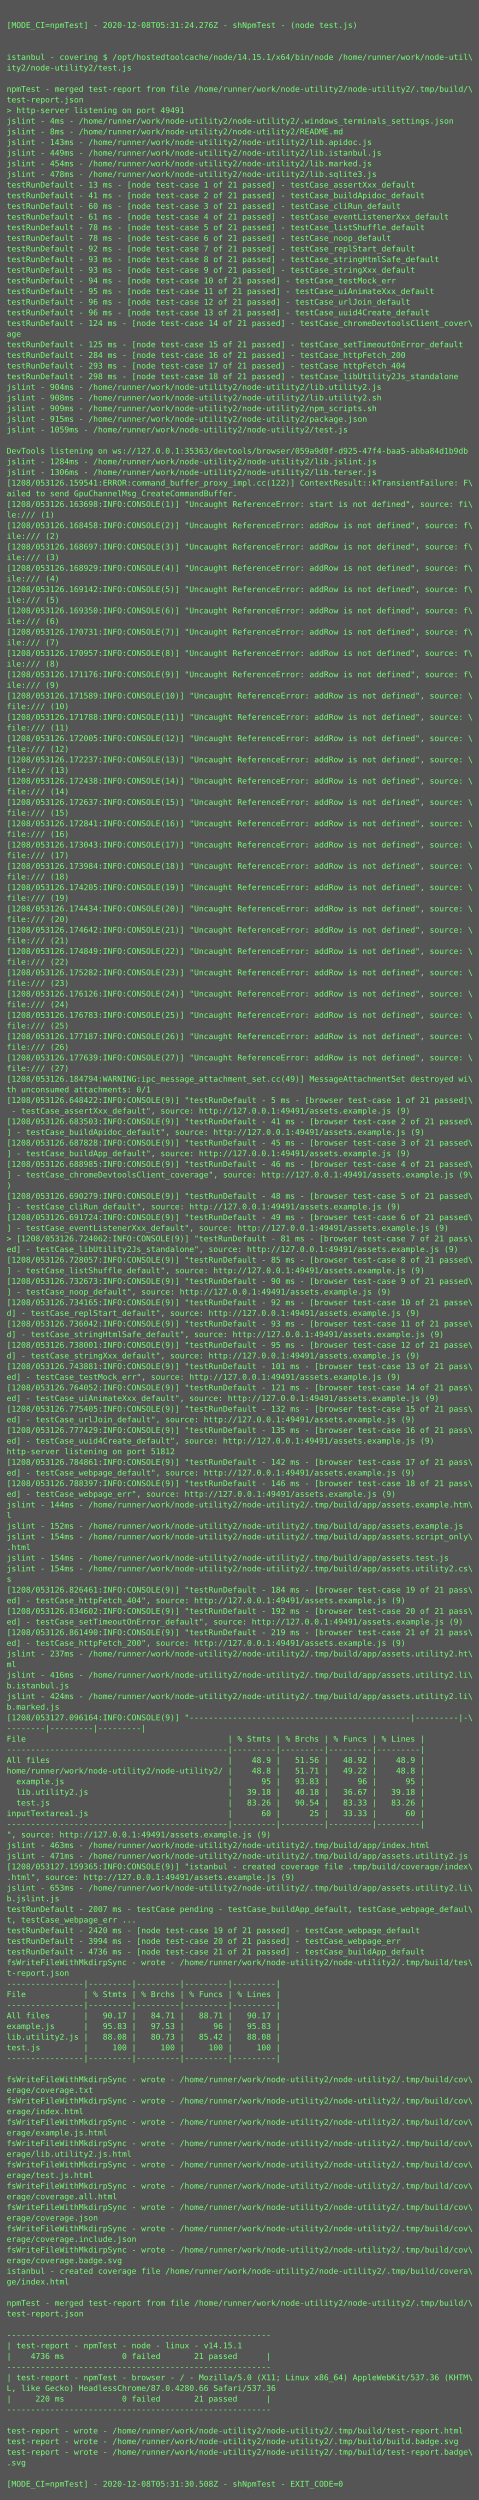
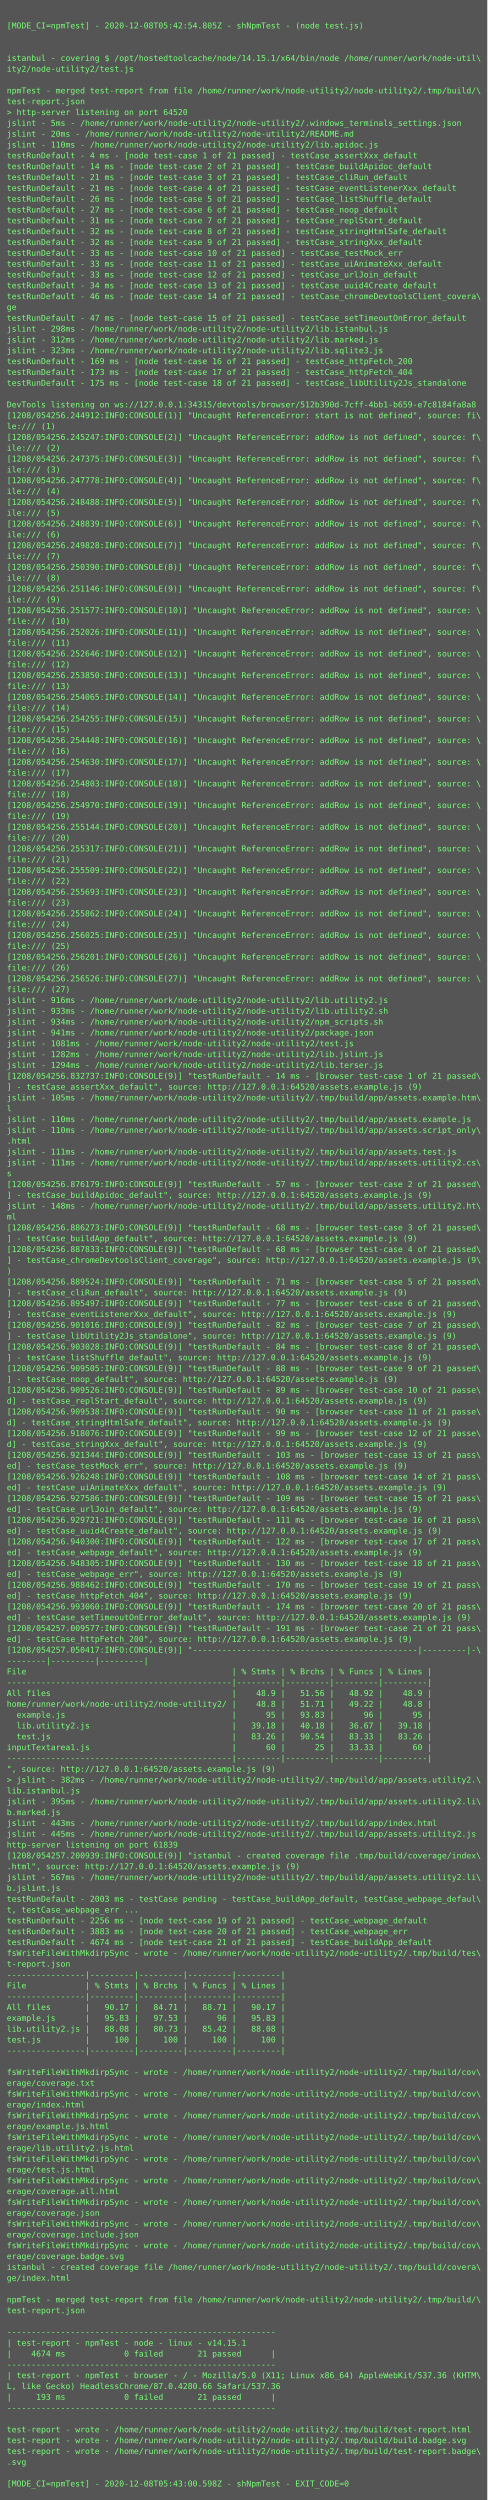
- <svg xmlns="http://www.w3.org/2000/svg" height="3758px" width="720px">
-   <rect height="3758px" fill="#555" width="720px" />
+ <svg xmlns="http://www.w3.org/2000/svg" height="3694px" width="720px">
+   <rect height="3694px" fill="#555" width="720px" />
  <text fill="#7f7" font-family="Consolas, Menlo, monospace" font-size="12" xml:space="preserve">
    <tspan x="10" y="26" />
-     <tspan x="10" y="42">[MODE_CI=npmTest] - 2020-12-08T05:31:24.276Z - shNpmTest - (node test.js)</tspan>
+     <tspan x="10" y="42">[MODE_CI=npmTest] - 2020-12-08T05:42:54.805Z - shNpmTest - (node test.js)</tspan>
    <tspan x="10" y="58" />
    <tspan x="10" y="74" />
    <tspan x="10" y="90">istanbul - covering $ /opt/hostedtoolcache/node/14.15.1/x64/bin/node /home/runner/work/node-util\</tspan>
    <tspan x="10" y="106">ity2/node-utility2/test.js</tspan>
    <tspan x="10" y="122" />
    <tspan x="10" y="138">npmTest - merged test-report from file /home/runner/work/node-utility2/node-utility2/.tmp/build/\</tspan>
    <tspan x="10" y="154">test-report.json</tspan>
-     <tspan x="10" y="170">&gt; http-server listening on port 49491</tspan>
-     <tspan x="10" y="186">jslint - 4ms - /home/runner/work/node-utility2/node-utility2/.windows_terminals_settings.json</tspan>
-     <tspan x="10" y="202">jslint - 8ms - /home/runner/work/node-utility2/node-utility2/README.md</tspan>
-     <tspan x="10" y="218">jslint - 143ms - /home/runner/work/node-utility2/node-utility2/lib.apidoc.js</tspan>
-     <tspan x="10" y="234">jslint - 449ms - /home/runner/work/node-utility2/node-utility2/lib.istanbul.js</tspan>
-     <tspan x="10" y="250">jslint - 454ms - /home/runner/work/node-utility2/node-utility2/lib.marked.js</tspan>
-     <tspan x="10" y="266">jslint - 478ms - /home/runner/work/node-utility2/node-utility2/lib.sqlite3.js</tspan>
-     <tspan x="10" y="282">testRunDefault - 13 ms - [node test-case 1 of 21 passed] - testCase_assertXxx_default</tspan>
-     <tspan x="10" y="298">testRunDefault - 41 ms - [node test-case 2 of 21 passed] - testCase_buildApidoc_default</tspan>
-     <tspan x="10" y="314">testRunDefault - 60 ms - [node test-case 3 of 21 passed] - testCase_cliRun_default</tspan>
-     <tspan x="10" y="330">testRunDefault - 61 ms - [node test-case 4 of 21 passed] - testCase_eventListenerXxx_default</tspan>
-     <tspan x="10" y="346">testRunDefault - 78 ms - [node test-case 5 of 21 passed] - testCase_listShuffle_default</tspan>
-     <tspan x="10" y="362">testRunDefault - 78 ms - [node test-case 6 of 21 passed] - testCase_noop_default</tspan>
-     <tspan x="10" y="378">testRunDefault - 92 ms - [node test-case 7 of 21 passed] - testCase_replStart_default</tspan>
-     <tspan x="10" y="394">testRunDefault - 93 ms - [node test-case 8 of 21 passed] - testCase_stringHtmlSafe_default</tspan>
-     <tspan x="10" y="410">testRunDefault - 93 ms - [node test-case 9 of 21 passed] - testCase_stringXxx_default</tspan>
-     <tspan x="10" y="426">testRunDefault - 94 ms - [node test-case 10 of 21 passed] - testCase_testMock_err</tspan>
-     <tspan x="10" y="442">testRunDefault - 95 ms - [node test-case 11 of 21 passed] - testCase_uiAnimateXxx_default</tspan>
-     <tspan x="10" y="458">testRunDefault - 96 ms - [node test-case 12 of 21 passed] - testCase_urlJoin_default</tspan>
-     <tspan x="10" y="474">testRunDefault - 96 ms - [node test-case 13 of 21 passed] - testCase_uuid4Create_default</tspan>
-     <tspan x="10" y="490">testRunDefault - 124 ms - [node test-case 14 of 21 passed] - testCase_chromeDevtoolsClient_cover\</tspan>
-     <tspan x="10" y="506">age</tspan>
-     <tspan x="10" y="522">testRunDefault - 125 ms - [node test-case 15 of 21 passed] - testCase_setTimeoutOnError_default</tspan>
-     <tspan x="10" y="538">testRunDefault - 284 ms - [node test-case 16 of 21 passed] - testCase_httpFetch_200</tspan>
-     <tspan x="10" y="554">testRunDefault - 293 ms - [node test-case 17 of 21 passed] - testCase_httpFetch_404</tspan>
-     <tspan x="10" y="570">testRunDefault - 298 ms - [node test-case 18 of 21 passed] - testCase_libUtility2Js_standalone</tspan>
-     <tspan x="10" y="586">jslint - 904ms - /home/runner/work/node-utility2/node-utility2/lib.utility2.js</tspan>
-     <tspan x="10" y="602">jslint - 908ms - /home/runner/work/node-utility2/node-utility2/lib.utility2.sh</tspan>
-     <tspan x="10" y="618">jslint - 909ms - /home/runner/work/node-utility2/node-utility2/npm_scripts.sh</tspan>
-     <tspan x="10" y="634">jslint - 915ms - /home/runner/work/node-utility2/node-utility2/package.json</tspan>
-     <tspan x="10" y="650">jslint - 1059ms - /home/runner/work/node-utility2/node-utility2/test.js</tspan>
-     <tspan x="10" y="666" />
-     <tspan x="10" y="682">DevTools listening on ws://127.0.0.1:35363/devtools/browser/059a9d0f-d925-47f4-baa5-abba84d1b9db</tspan>
-     <tspan x="10" y="698">jslint - 1284ms - /home/runner/work/node-utility2/node-utility2/lib.jslint.js</tspan>
-     <tspan x="10" y="714">jslint - 1306ms - /home/runner/work/node-utility2/node-utility2/lib.terser.js</tspan>
-     <tspan x="10" y="730">[1208/053126.159541:ERROR:command_buffer_proxy_impl.cc(122)] ContextResult::kTransientFailure: F\</tspan>
-     <tspan x="10" y="746">ailed to send GpuChannelMsg_CreateCommandBuffer.</tspan>
-     <tspan x="10" y="762">[1208/053126.163698:INFO:CONSOLE(1)] "Uncaught ReferenceError: start is not defined", source: fi\</tspan>
-     <tspan x="10" y="778">le:/// (1)</tspan>
-     <tspan x="10" y="794">[1208/053126.168458:INFO:CONSOLE(2)] "Uncaught ReferenceError: addRow is not defined", source: f\</tspan>
-     <tspan x="10" y="810">ile:/// (2)</tspan>
-     <tspan x="10" y="826">[1208/053126.168697:INFO:CONSOLE(3)] "Uncaught ReferenceError: addRow is not defined", source: f\</tspan>
-     <tspan x="10" y="842">ile:/// (3)</tspan>
-     <tspan x="10" y="858">[1208/053126.168929:INFO:CONSOLE(4)] "Uncaught ReferenceError: addRow is not defined", source: f\</tspan>
-     <tspan x="10" y="874">ile:/// (4)</tspan>
-     <tspan x="10" y="890">[1208/053126.169142:INFO:CONSOLE(5)] "Uncaught ReferenceError: addRow is not defined", source: f\</tspan>
-     <tspan x="10" y="906">ile:/// (5)</tspan>
-     <tspan x="10" y="922">[1208/053126.169350:INFO:CONSOLE(6)] "Uncaught ReferenceError: addRow is not defined", source: f\</tspan>
-     <tspan x="10" y="938">ile:/// (6)</tspan>
-     <tspan x="10" y="954">[1208/053126.170731:INFO:CONSOLE(7)] "Uncaught ReferenceError: addRow is not defined", source: f\</tspan>
-     <tspan x="10" y="970">ile:/// (7)</tspan>
-     <tspan x="10" y="986">[1208/053126.170957:INFO:CONSOLE(8)] "Uncaught ReferenceError: addRow is not defined", source: f\</tspan>
-     <tspan x="10" y="1002">ile:/// (8)</tspan>
-     <tspan x="10" y="1018">[1208/053126.171176:INFO:CONSOLE(9)] "Uncaught ReferenceError: addRow is not defined", source: f\</tspan>
-     <tspan x="10" y="1034">ile:/// (9)</tspan>
-     <tspan x="10" y="1050">[1208/053126.171589:INFO:CONSOLE(10)] "Uncaught ReferenceError: addRow is not defined", source: \</tspan>
-     <tspan x="10" y="1066">file:/// (10)</tspan>
-     <tspan x="10" y="1082">[1208/053126.171788:INFO:CONSOLE(11)] "Uncaught ReferenceError: addRow is not defined", source: \</tspan>
-     <tspan x="10" y="1098">file:/// (11)</tspan>
-     <tspan x="10" y="1114">[1208/053126.172005:INFO:CONSOLE(12)] "Uncaught ReferenceError: addRow is not defined", source: \</tspan>
-     <tspan x="10" y="1130">file:/// (12)</tspan>
-     <tspan x="10" y="1146">[1208/053126.172237:INFO:CONSOLE(13)] "Uncaught ReferenceError: addRow is not defined", source: \</tspan>
-     <tspan x="10" y="1162">file:/// (13)</tspan>
-     <tspan x="10" y="1178">[1208/053126.172438:INFO:CONSOLE(14)] "Uncaught ReferenceError: addRow is not defined", source: \</tspan>
-     <tspan x="10" y="1194">file:/// (14)</tspan>
-     <tspan x="10" y="1210">[1208/053126.172637:INFO:CONSOLE(15)] "Uncaught ReferenceError: addRow is not defined", source: \</tspan>
-     <tspan x="10" y="1226">file:/// (15)</tspan>
-     <tspan x="10" y="1242">[1208/053126.172841:INFO:CONSOLE(16)] "Uncaught ReferenceError: addRow is not defined", source: \</tspan>
-     <tspan x="10" y="1258">file:/// (16)</tspan>
-     <tspan x="10" y="1274">[1208/053126.173043:INFO:CONSOLE(17)] "Uncaught ReferenceError: addRow is not defined", source: \</tspan>
-     <tspan x="10" y="1290">file:/// (17)</tspan>
-     <tspan x="10" y="1306">[1208/053126.173984:INFO:CONSOLE(18)] "Uncaught ReferenceError: addRow is not defined", source: \</tspan>
-     <tspan x="10" y="1322">file:/// (18)</tspan>
-     <tspan x="10" y="1338">[1208/053126.174205:INFO:CONSOLE(19)] "Uncaught ReferenceError: addRow is not defined", source: \</tspan>
-     <tspan x="10" y="1354">file:/// (19)</tspan>
-     <tspan x="10" y="1370">[1208/053126.174434:INFO:CONSOLE(20)] "Uncaught ReferenceError: addRow is not defined", source: \</tspan>
-     <tspan x="10" y="1386">file:/// (20)</tspan>
-     <tspan x="10" y="1402">[1208/053126.174642:INFO:CONSOLE(21)] "Uncaught ReferenceError: addRow is not defined", source: \</tspan>
-     <tspan x="10" y="1418">file:/// (21)</tspan>
-     <tspan x="10" y="1434">[1208/053126.174849:INFO:CONSOLE(22)] "Uncaught ReferenceError: addRow is not defined", source: \</tspan>
-     <tspan x="10" y="1450">file:/// (22)</tspan>
-     <tspan x="10" y="1466">[1208/053126.175282:INFO:CONSOLE(23)] "Uncaught ReferenceError: addRow is not defined", source: \</tspan>
-     <tspan x="10" y="1482">file:/// (23)</tspan>
-     <tspan x="10" y="1498">[1208/053126.176126:INFO:CONSOLE(24)] "Uncaught ReferenceError: addRow is not defined", source: \</tspan>
-     <tspan x="10" y="1514">file:/// (24)</tspan>
-     <tspan x="10" y="1530">[1208/053126.176783:INFO:CONSOLE(25)] "Uncaught ReferenceError: addRow is not defined", source: \</tspan>
-     <tspan x="10" y="1546">file:/// (25)</tspan>
-     <tspan x="10" y="1562">[1208/053126.177187:INFO:CONSOLE(26)] "Uncaught ReferenceError: addRow is not defined", source: \</tspan>
-     <tspan x="10" y="1578">file:/// (26)</tspan>
-     <tspan x="10" y="1594">[1208/053126.177639:INFO:CONSOLE(27)] "Uncaught ReferenceError: addRow is not defined", source: \</tspan>
-     <tspan x="10" y="1610">file:/// (27)</tspan>
-     <tspan x="10" y="1626">[1208/053126.184794:WARNING:ipc_message_attachment_set.cc(49)] MessageAttachmentSet destroyed wi\</tspan>
-     <tspan x="10" y="1642">th unconsumed attachments: 0/1</tspan>
-     <tspan x="10" y="1658">[1208/053126.648422:INFO:CONSOLE(9)] "testRunDefault - 5 ms - [browser test-case 1 of 21 passed]\</tspan>
-     <tspan x="10" y="1674"> - testCase_assertXxx_default", source: http://127.0.0.1:49491/assets.example.js (9)</tspan>
-     <tspan x="10" y="1690">[1208/053126.683503:INFO:CONSOLE(9)] "testRunDefault - 41 ms - [browser test-case 2 of 21 passed\</tspan>
-     <tspan x="10" y="1706">] - testCase_buildApidoc_default", source: http://127.0.0.1:49491/assets.example.js (9)</tspan>
-     <tspan x="10" y="1722">[1208/053126.687828:INFO:CONSOLE(9)] "testRunDefault - 45 ms - [browser test-case 3 of 21 passed\</tspan>
-     <tspan x="10" y="1738">] - testCase_buildApp_default", source: http://127.0.0.1:49491/assets.example.js (9)</tspan>
-     <tspan x="10" y="1754">[1208/053126.688985:INFO:CONSOLE(9)] "testRunDefault - 46 ms - [browser test-case 4 of 21 passed\</tspan>
-     <tspan x="10" y="1770">] - testCase_chromeDevtoolsClient_coverage", source: http://127.0.0.1:49491/assets.example.js (9\</tspan>
-     <tspan x="10" y="1786">)</tspan>
-     <tspan x="10" y="1802">[1208/053126.690279:INFO:CONSOLE(9)] "testRunDefault - 48 ms - [browser test-case 5 of 21 passed\</tspan>
-     <tspan x="10" y="1818">] - testCase_cliRun_default", source: http://127.0.0.1:49491/assets.example.js (9)</tspan>
-     <tspan x="10" y="1834">[1208/053126.691724:INFO:CONSOLE(9)] "testRunDefault - 49 ms - [browser test-case 6 of 21 passed\</tspan>
-     <tspan x="10" y="1850">] - testCase_eventListenerXxx_default", source: http://127.0.0.1:49491/assets.example.js (9)</tspan>
-     <tspan x="10" y="1866">&gt; [1208/053126.724062:INFO:CONSOLE(9)] "testRunDefault - 81 ms - [browser test-case 7 of 21 pass\</tspan>
-     <tspan x="10" y="1882">ed] - testCase_libUtility2Js_standalone", source: http://127.0.0.1:49491/assets.example.js (9)</tspan>
-     <tspan x="10" y="1898">[1208/053126.728057:INFO:CONSOLE(9)] "testRunDefault - 85 ms - [browser test-case 8 of 21 passed\</tspan>
-     <tspan x="10" y="1914">] - testCase_listShuffle_default", source: http://127.0.0.1:49491/assets.example.js (9)</tspan>
-     <tspan x="10" y="1930">[1208/053126.732673:INFO:CONSOLE(9)] "testRunDefault - 90 ms - [browser test-case 9 of 21 passed\</tspan>
-     <tspan x="10" y="1946">] - testCase_noop_default", source: http://127.0.0.1:49491/assets.example.js (9)</tspan>
-     <tspan x="10" y="1962">[1208/053126.734165:INFO:CONSOLE(9)] "testRunDefault - 92 ms - [browser test-case 10 of 21 passe\</tspan>
-     <tspan x="10" y="1978">d] - testCase_replStart_default", source: http://127.0.0.1:49491/assets.example.js (9)</tspan>
-     <tspan x="10" y="1994">[1208/053126.736042:INFO:CONSOLE(9)] "testRunDefault - 93 ms - [browser test-case 11 of 21 passe\</tspan>
-     <tspan x="10" y="2010">d] - testCase_stringHtmlSafe_default", source: http://127.0.0.1:49491/assets.example.js (9)</tspan>
-     <tspan x="10" y="2026">[1208/053126.738001:INFO:CONSOLE(9)] "testRunDefault - 95 ms - [browser test-case 12 of 21 passe\</tspan>
-     <tspan x="10" y="2042">d] - testCase_stringXxx_default", source: http://127.0.0.1:49491/assets.example.js (9)</tspan>
-     <tspan x="10" y="2058">[1208/053126.743881:INFO:CONSOLE(9)] "testRunDefault - 101 ms - [browser test-case 13 of 21 pass\</tspan>
-     <tspan x="10" y="2074">ed] - testCase_testMock_err", source: http://127.0.0.1:49491/assets.example.js (9)</tspan>
-     <tspan x="10" y="2090">[1208/053126.764052:INFO:CONSOLE(9)] "testRunDefault - 121 ms - [browser test-case 14 of 21 pass\</tspan>
-     <tspan x="10" y="2106">ed] - testCase_uiAnimateXxx_default", source: http://127.0.0.1:49491/assets.example.js (9)</tspan>
-     <tspan x="10" y="2122">[1208/053126.775405:INFO:CONSOLE(9)] "testRunDefault - 132 ms - [browser test-case 15 of 21 pass\</tspan>
-     <tspan x="10" y="2138">ed] - testCase_urlJoin_default", source: http://127.0.0.1:49491/assets.example.js (9)</tspan>
-     <tspan x="10" y="2154">[1208/053126.777429:INFO:CONSOLE(9)] "testRunDefault - 135 ms - [browser test-case 16 of 21 pass\</tspan>
-     <tspan x="10" y="2170">ed] - testCase_uuid4Create_default", source: http://127.0.0.1:49491/assets.example.js (9)</tspan>
-     <tspan x="10" y="2186">http-server listening on port 51812</tspan>
-     <tspan x="10" y="2202">[1208/053126.784861:INFO:CONSOLE(9)] "testRunDefault - 142 ms - [browser test-case 17 of 21 pass\</tspan>
-     <tspan x="10" y="2218">ed] - testCase_webpage_default", source: http://127.0.0.1:49491/assets.example.js (9)</tspan>
-     <tspan x="10" y="2234">[1208/053126.788397:INFO:CONSOLE(9)] "testRunDefault - 146 ms - [browser test-case 18 of 21 pass\</tspan>
-     <tspan x="10" y="2250">ed] - testCase_webpage_err", source: http://127.0.0.1:49491/assets.example.js (9)</tspan>
-     <tspan x="10" y="2266">jslint - 144ms - /home/runner/work/node-utility2/node-utility2/.tmp/build/app/assets.example.htm\</tspan>
-     <tspan x="10" y="2282">l</tspan>
-     <tspan x="10" y="2298">jslint - 152ms - /home/runner/work/node-utility2/node-utility2/.tmp/build/app/assets.example.js</tspan>
-     <tspan x="10" y="2314">jslint - 154ms - /home/runner/work/node-utility2/node-utility2/.tmp/build/app/assets.script_only\</tspan>
-     <tspan x="10" y="2330">.html</tspan>
-     <tspan x="10" y="2346">jslint - 154ms - /home/runner/work/node-utility2/node-utility2/.tmp/build/app/assets.test.js</tspan>
-     <tspan x="10" y="2362">jslint - 154ms - /home/runner/work/node-utility2/node-utility2/.tmp/build/app/assets.utility2.cs\</tspan>
-     <tspan x="10" y="2378">s</tspan>
-     <tspan x="10" y="2394">[1208/053126.826461:INFO:CONSOLE(9)] "testRunDefault - 184 ms - [browser test-case 19 of 21 pass\</tspan>
-     <tspan x="10" y="2410">ed] - testCase_httpFetch_404", source: http://127.0.0.1:49491/assets.example.js (9)</tspan>
-     <tspan x="10" y="2426">[1208/053126.834602:INFO:CONSOLE(9)] "testRunDefault - 192 ms - [browser test-case 20 of 21 pass\</tspan>
-     <tspan x="10" y="2442">ed] - testCase_setTimeoutOnError_default", source: http://127.0.0.1:49491/assets.example.js (9)</tspan>
-     <tspan x="10" y="2458">[1208/053126.861490:INFO:CONSOLE(9)] "testRunDefault - 219 ms - [browser test-case 21 of 21 pass\</tspan>
-     <tspan x="10" y="2474">ed] - testCase_httpFetch_200", source: http://127.0.0.1:49491/assets.example.js (9)</tspan>
-     <tspan x="10" y="2490">jslint - 237ms - /home/runner/work/node-utility2/node-utility2/.tmp/build/app/assets.utility2.ht\</tspan>
-     <tspan x="10" y="2506">ml</tspan>
-     <tspan x="10" y="2522">jslint - 416ms - /home/runner/work/node-utility2/node-utility2/.tmp/build/app/assets.utility2.li\</tspan>
-     <tspan x="10" y="2538">b.istanbul.js</tspan>
-     <tspan x="10" y="2554">jslint - 424ms - /home/runner/work/node-utility2/node-utility2/.tmp/build/app/assets.utility2.li\</tspan>
-     <tspan x="10" y="2570">b.marked.js</tspan>
-     <tspan x="10" y="2586">[1208/053127.096164:INFO:CONSOLE(9)] "----------------------------------------------|---------|-\</tspan>
-     <tspan x="10" y="2602">--------|---------|---------|</tspan>
-     <tspan x="10" y="2618">File                                          | % Stmts | % Brchs | % Funcs | % Lines |</tspan>
-     <tspan x="10" y="2634">----------------------------------------------|---------|---------|---------|---------|</tspan>
-     <tspan x="10" y="2650">All files                                     |    48.9 |   51.56 |   48.92 |    48.9 |</tspan>
-     <tspan x="10" y="2666">home/runner/work/node-utility2/node-utility2/ |    48.8 |   51.71 |   49.22 |    48.8 |</tspan>
-     <tspan x="10" y="2682">  example.js                                  |      95 |   93.83 |      96 |      95 |</tspan>
-     <tspan x="10" y="2698">  lib.utility2.js                             |   39.18 |   40.18 |   36.67 |   39.18 |</tspan>
-     <tspan x="10" y="2714">  test.js                                     |   83.26 |   90.54 |   83.33 |   83.26 |</tspan>
-     <tspan x="10" y="2730">inputTextarea1.js                             |      60 |      25 |   33.33 |      60 |</tspan>
-     <tspan x="10" y="2746">----------------------------------------------|---------|---------|---------|---------|</tspan>
-     <tspan x="10" y="2762">", source: http://127.0.0.1:49491/assets.example.js (9)</tspan>
-     <tspan x="10" y="2778">jslint - 463ms - /home/runner/work/node-utility2/node-utility2/.tmp/build/app/index.html</tspan>
-     <tspan x="10" y="2794">jslint - 471ms - /home/runner/work/node-utility2/node-utility2/.tmp/build/app/assets.utility2.js</tspan>
-     <tspan x="10" y="2810">[1208/053127.159365:INFO:CONSOLE(9)] "istanbul - created coverage file .tmp/build/coverage/index\</tspan>
-     <tspan x="10" y="2826">.html", source: http://127.0.0.1:49491/assets.example.js (9)</tspan>
-     <tspan x="10" y="2842">jslint - 653ms - /home/runner/work/node-utility2/node-utility2/.tmp/build/app/assets.utility2.li\</tspan>
-     <tspan x="10" y="2858">b.jslint.js</tspan>
-     <tspan x="10" y="2874">testRunDefault - 2007 ms - testCase pending - testCase_buildApp_default, testCase_webpage_defaul\</tspan>
-     <tspan x="10" y="2890">t, testCase_webpage_err ...</tspan>
-     <tspan x="10" y="2906">testRunDefault - 2420 ms - [node test-case 19 of 21 passed] - testCase_webpage_default</tspan>
-     <tspan x="10" y="2922">testRunDefault - 3994 ms - [node test-case 20 of 21 passed] - testCase_webpage_err</tspan>
-     <tspan x="10" y="2938">testRunDefault - 4736 ms - [node test-case 21 of 21 passed] - testCase_buildApp_default</tspan>
-     <tspan x="10" y="2954">fsWriteFileWithMkdirpSync - wrote - /home/runner/work/node-utility2/node-utility2/.tmp/build/tes\</tspan>
-     <tspan x="10" y="2970">t-report.json</tspan>
-     <tspan x="10" y="2986">----------------|---------|---------|---------|---------|</tspan>
-     <tspan x="10" y="3002">File            | % Stmts | % Brchs | % Funcs | % Lines |</tspan>
-     <tspan x="10" y="3018">----------------|---------|---------|---------|---------|</tspan>
-     <tspan x="10" y="3034">All files       |   90.17 |   84.71 |   88.71 |   90.17 |</tspan>
-     <tspan x="10" y="3050">example.js      |   95.83 |   97.53 |      96 |   95.83 |</tspan>
-     <tspan x="10" y="3066">lib.utility2.js |   88.08 |   80.73 |   85.42 |   88.08 |</tspan>
-     <tspan x="10" y="3082">test.js         |     100 |     100 |     100 |     100 |</tspan>
-     <tspan x="10" y="3098">----------------|---------|---------|---------|---------|</tspan>
-     <tspan x="10" y="3114" />
+     <tspan x="10" y="170">&gt; http-server listening on port 64520</tspan>
+     <tspan x="10" y="186">jslint - 5ms - /home/runner/work/node-utility2/node-utility2/.windows_terminals_settings.json</tspan>
+     <tspan x="10" y="202">jslint - 20ms - /home/runner/work/node-utility2/node-utility2/README.md</tspan>
+     <tspan x="10" y="218">jslint - 110ms - /home/runner/work/node-utility2/node-utility2/lib.apidoc.js</tspan>
+     <tspan x="10" y="234">testRunDefault - 4 ms - [node test-case 1 of 21 passed] - testCase_assertXxx_default</tspan>
+     <tspan x="10" y="250">testRunDefault - 14 ms - [node test-case 2 of 21 passed] - testCase_buildApidoc_default</tspan>
+     <tspan x="10" y="266">testRunDefault - 21 ms - [node test-case 3 of 21 passed] - testCase_cliRun_default</tspan>
+     <tspan x="10" y="282">testRunDefault - 21 ms - [node test-case 4 of 21 passed] - testCase_eventListenerXxx_default</tspan>
+     <tspan x="10" y="298">testRunDefault - 26 ms - [node test-case 5 of 21 passed] - testCase_listShuffle_default</tspan>
+     <tspan x="10" y="314">testRunDefault - 27 ms - [node test-case 6 of 21 passed] - testCase_noop_default</tspan>
+     <tspan x="10" y="330">testRunDefault - 31 ms - [node test-case 7 of 21 passed] - testCase_replStart_default</tspan>
+     <tspan x="10" y="346">testRunDefault - 32 ms - [node test-case 8 of 21 passed] - testCase_stringHtmlSafe_default</tspan>
+     <tspan x="10" y="362">testRunDefault - 32 ms - [node test-case 9 of 21 passed] - testCase_stringXxx_default</tspan>
+     <tspan x="10" y="378">testRunDefault - 33 ms - [node test-case 10 of 21 passed] - testCase_testMock_err</tspan>
+     <tspan x="10" y="394">testRunDefault - 33 ms - [node test-case 11 of 21 passed] - testCase_uiAnimateXxx_default</tspan>
+     <tspan x="10" y="410">testRunDefault - 33 ms - [node test-case 12 of 21 passed] - testCase_urlJoin_default</tspan>
+     <tspan x="10" y="426">testRunDefault - 34 ms - [node test-case 13 of 21 passed] - testCase_uuid4Create_default</tspan>
+     <tspan x="10" y="442">testRunDefault - 46 ms - [node test-case 14 of 21 passed] - testCase_chromeDevtoolsClient_covera\</tspan>
+     <tspan x="10" y="458">ge</tspan>
+     <tspan x="10" y="474">testRunDefault - 47 ms - [node test-case 15 of 21 passed] - testCase_setTimeoutOnError_default</tspan>
+     <tspan x="10" y="490">jslint - 298ms - /home/runner/work/node-utility2/node-utility2/lib.istanbul.js</tspan>
+     <tspan x="10" y="506">jslint - 312ms - /home/runner/work/node-utility2/node-utility2/lib.marked.js</tspan>
+     <tspan x="10" y="522">jslint - 323ms - /home/runner/work/node-utility2/node-utility2/lib.sqlite3.js</tspan>
+     <tspan x="10" y="538">testRunDefault - 169 ms - [node test-case 16 of 21 passed] - testCase_httpFetch_200</tspan>
+     <tspan x="10" y="554">testRunDefault - 173 ms - [node test-case 17 of 21 passed] - testCase_httpFetch_404</tspan>
+     <tspan x="10" y="570">testRunDefault - 175 ms - [node test-case 18 of 21 passed] - testCase_libUtility2Js_standalone</tspan>
+     <tspan x="10" y="586" />
+     <tspan x="10" y="602">DevTools listening on ws://127.0.0.1:34315/devtools/browser/512b390d-7cff-4bb1-b659-e7c8184fa8a8</tspan>
+     <tspan x="10" y="618">[1208/054256.244912:INFO:CONSOLE(1)] "Uncaught ReferenceError: start is not defined", source: fi\</tspan>
+     <tspan x="10" y="634">le:/// (1)</tspan>
+     <tspan x="10" y="650">[1208/054256.245247:INFO:CONSOLE(2)] "Uncaught ReferenceError: addRow is not defined", source: f\</tspan>
+     <tspan x="10" y="666">ile:/// (2)</tspan>
+     <tspan x="10" y="682">[1208/054256.247375:INFO:CONSOLE(3)] "Uncaught ReferenceError: addRow is not defined", source: f\</tspan>
+     <tspan x="10" y="698">ile:/// (3)</tspan>
+     <tspan x="10" y="714">[1208/054256.247778:INFO:CONSOLE(4)] "Uncaught ReferenceError: addRow is not defined", source: f\</tspan>
+     <tspan x="10" y="730">ile:/// (4)</tspan>
+     <tspan x="10" y="746">[1208/054256.248488:INFO:CONSOLE(5)] "Uncaught ReferenceError: addRow is not defined", source: f\</tspan>
+     <tspan x="10" y="762">ile:/// (5)</tspan>
+     <tspan x="10" y="778">[1208/054256.248839:INFO:CONSOLE(6)] "Uncaught ReferenceError: addRow is not defined", source: f\</tspan>
+     <tspan x="10" y="794">ile:/// (6)</tspan>
+     <tspan x="10" y="810">[1208/054256.249828:INFO:CONSOLE(7)] "Uncaught ReferenceError: addRow is not defined", source: f\</tspan>
+     <tspan x="10" y="826">ile:/// (7)</tspan>
+     <tspan x="10" y="842">[1208/054256.250390:INFO:CONSOLE(8)] "Uncaught ReferenceError: addRow is not defined", source: f\</tspan>
+     <tspan x="10" y="858">ile:/// (8)</tspan>
+     <tspan x="10" y="874">[1208/054256.251146:INFO:CONSOLE(9)] "Uncaught ReferenceError: addRow is not defined", source: f\</tspan>
+     <tspan x="10" y="890">ile:/// (9)</tspan>
+     <tspan x="10" y="906">[1208/054256.251577:INFO:CONSOLE(10)] "Uncaught ReferenceError: addRow is not defined", source: \</tspan>
+     <tspan x="10" y="922">file:/// (10)</tspan>
+     <tspan x="10" y="938">[1208/054256.252026:INFO:CONSOLE(11)] "Uncaught ReferenceError: addRow is not defined", source: \</tspan>
+     <tspan x="10" y="954">file:/// (11)</tspan>
+     <tspan x="10" y="970">[1208/054256.252646:INFO:CONSOLE(12)] "Uncaught ReferenceError: addRow is not defined", source: \</tspan>
+     <tspan x="10" y="986">file:/// (12)</tspan>
+     <tspan x="10" y="1002">[1208/054256.253850:INFO:CONSOLE(13)] "Uncaught ReferenceError: addRow is not defined", source: \</tspan>
+     <tspan x="10" y="1018">file:/// (13)</tspan>
+     <tspan x="10" y="1034">[1208/054256.254065:INFO:CONSOLE(14)] "Uncaught ReferenceError: addRow is not defined", source: \</tspan>
+     <tspan x="10" y="1050">file:/// (14)</tspan>
+     <tspan x="10" y="1066">[1208/054256.254255:INFO:CONSOLE(15)] "Uncaught ReferenceError: addRow is not defined", source: \</tspan>
+     <tspan x="10" y="1082">file:/// (15)</tspan>
+     <tspan x="10" y="1098">[1208/054256.254448:INFO:CONSOLE(16)] "Uncaught ReferenceError: addRow is not defined", source: \</tspan>
+     <tspan x="10" y="1114">file:/// (16)</tspan>
+     <tspan x="10" y="1130">[1208/054256.254630:INFO:CONSOLE(17)] "Uncaught ReferenceError: addRow is not defined", source: \</tspan>
+     <tspan x="10" y="1146">file:/// (17)</tspan>
+     <tspan x="10" y="1162">[1208/054256.254803:INFO:CONSOLE(18)] "Uncaught ReferenceError: addRow is not defined", source: \</tspan>
+     <tspan x="10" y="1178">file:/// (18)</tspan>
+     <tspan x="10" y="1194">[1208/054256.254970:INFO:CONSOLE(19)] "Uncaught ReferenceError: addRow is not defined", source: \</tspan>
+     <tspan x="10" y="1210">file:/// (19)</tspan>
+     <tspan x="10" y="1226">[1208/054256.255144:INFO:CONSOLE(20)] "Uncaught ReferenceError: addRow is not defined", source: \</tspan>
+     <tspan x="10" y="1242">file:/// (20)</tspan>
+     <tspan x="10" y="1258">[1208/054256.255317:INFO:CONSOLE(21)] "Uncaught ReferenceError: addRow is not defined", source: \</tspan>
+     <tspan x="10" y="1274">file:/// (21)</tspan>
+     <tspan x="10" y="1290">[1208/054256.255509:INFO:CONSOLE(22)] "Uncaught ReferenceError: addRow is not defined", source: \</tspan>
+     <tspan x="10" y="1306">file:/// (22)</tspan>
+     <tspan x="10" y="1322">[1208/054256.255693:INFO:CONSOLE(23)] "Uncaught ReferenceError: addRow is not defined", source: \</tspan>
+     <tspan x="10" y="1338">file:/// (23)</tspan>
+     <tspan x="10" y="1354">[1208/054256.255862:INFO:CONSOLE(24)] "Uncaught ReferenceError: addRow is not defined", source: \</tspan>
+     <tspan x="10" y="1370">file:/// (24)</tspan>
+     <tspan x="10" y="1386">[1208/054256.256025:INFO:CONSOLE(25)] "Uncaught ReferenceError: addRow is not defined", source: \</tspan>
+     <tspan x="10" y="1402">file:/// (25)</tspan>
+     <tspan x="10" y="1418">[1208/054256.256201:INFO:CONSOLE(26)] "Uncaught ReferenceError: addRow is not defined", source: \</tspan>
+     <tspan x="10" y="1434">file:/// (26)</tspan>
+     <tspan x="10" y="1450">[1208/054256.256526:INFO:CONSOLE(27)] "Uncaught ReferenceError: addRow is not defined", source: \</tspan>
+     <tspan x="10" y="1466">file:/// (27)</tspan>
+     <tspan x="10" y="1482">jslint - 916ms - /home/runner/work/node-utility2/node-utility2/lib.utility2.js</tspan>
+     <tspan x="10" y="1498">jslint - 933ms - /home/runner/work/node-utility2/node-utility2/lib.utility2.sh</tspan>
+     <tspan x="10" y="1514">jslint - 934ms - /home/runner/work/node-utility2/node-utility2/npm_scripts.sh</tspan>
+     <tspan x="10" y="1530">jslint - 941ms - /home/runner/work/node-utility2/node-utility2/package.json</tspan>
+     <tspan x="10" y="1546">jslint - 1081ms - /home/runner/work/node-utility2/node-utility2/test.js</tspan>
+     <tspan x="10" y="1562">jslint - 1282ms - /home/runner/work/node-utility2/node-utility2/lib.jslint.js</tspan>
+     <tspan x="10" y="1578">jslint - 1294ms - /home/runner/work/node-utility2/node-utility2/lib.terser.js</tspan>
+     <tspan x="10" y="1594">[1208/054256.832737:INFO:CONSOLE(9)] "testRunDefault - 14 ms - [browser test-case 1 of 21 passed\</tspan>
+     <tspan x="10" y="1610">] - testCase_assertXxx_default", source: http://127.0.0.1:64520/assets.example.js (9)</tspan>
+     <tspan x="10" y="1626">jslint - 105ms - /home/runner/work/node-utility2/node-utility2/.tmp/build/app/assets.example.htm\</tspan>
+     <tspan x="10" y="1642">l</tspan>
+     <tspan x="10" y="1658">jslint - 110ms - /home/runner/work/node-utility2/node-utility2/.tmp/build/app/assets.example.js</tspan>
+     <tspan x="10" y="1674">jslint - 110ms - /home/runner/work/node-utility2/node-utility2/.tmp/build/app/assets.script_only\</tspan>
+     <tspan x="10" y="1690">.html</tspan>
+     <tspan x="10" y="1706">jslint - 111ms - /home/runner/work/node-utility2/node-utility2/.tmp/build/app/assets.test.js</tspan>
+     <tspan x="10" y="1722">jslint - 111ms - /home/runner/work/node-utility2/node-utility2/.tmp/build/app/assets.utility2.cs\</tspan>
+     <tspan x="10" y="1738">s</tspan>
+     <tspan x="10" y="1754">[1208/054256.876179:INFO:CONSOLE(9)] "testRunDefault - 57 ms - [browser test-case 2 of 21 passed\</tspan>
+     <tspan x="10" y="1770">] - testCase_buildApidoc_default", source: http://127.0.0.1:64520/assets.example.js (9)</tspan>
+     <tspan x="10" y="1786">jslint - 148ms - /home/runner/work/node-utility2/node-utility2/.tmp/build/app/assets.utility2.ht\</tspan>
+     <tspan x="10" y="1802">ml</tspan>
+     <tspan x="10" y="1818">[1208/054256.886273:INFO:CONSOLE(9)] "testRunDefault - 68 ms - [browser test-case 3 of 21 passed\</tspan>
+     <tspan x="10" y="1834">] - testCase_buildApp_default", source: http://127.0.0.1:64520/assets.example.js (9)</tspan>
+     <tspan x="10" y="1850">[1208/054256.887833:INFO:CONSOLE(9)] "testRunDefault - 68 ms - [browser test-case 4 of 21 passed\</tspan>
+     <tspan x="10" y="1866">] - testCase_chromeDevtoolsClient_coverage", source: http://127.0.0.1:64520/assets.example.js (9\</tspan>
+     <tspan x="10" y="1882">)</tspan>
+     <tspan x="10" y="1898">[1208/054256.889524:INFO:CONSOLE(9)] "testRunDefault - 71 ms - [browser test-case 5 of 21 passed\</tspan>
+     <tspan x="10" y="1914">] - testCase_cliRun_default", source: http://127.0.0.1:64520/assets.example.js (9)</tspan>
+     <tspan x="10" y="1930">[1208/054256.895497:INFO:CONSOLE(9)] "testRunDefault - 77 ms - [browser test-case 6 of 21 passed\</tspan>
+     <tspan x="10" y="1946">] - testCase_eventListenerXxx_default", source: http://127.0.0.1:64520/assets.example.js (9)</tspan>
+     <tspan x="10" y="1962">[1208/054256.901016:INFO:CONSOLE(9)] "testRunDefault - 82 ms - [browser test-case 7 of 21 passed\</tspan>
+     <tspan x="10" y="1978">] - testCase_libUtility2Js_standalone", source: http://127.0.0.1:64520/assets.example.js (9)</tspan>
+     <tspan x="10" y="1994">[1208/054256.903028:INFO:CONSOLE(9)] "testRunDefault - 84 ms - [browser test-case 8 of 21 passed\</tspan>
+     <tspan x="10" y="2010">] - testCase_listShuffle_default", source: http://127.0.0.1:64520/assets.example.js (9)</tspan>
+     <tspan x="10" y="2026">[1208/054256.909505:INFO:CONSOLE(9)] "testRunDefault - 88 ms - [browser test-case 9 of 21 passed\</tspan>
+     <tspan x="10" y="2042">] - testCase_noop_default", source: http://127.0.0.1:64520/assets.example.js (9)</tspan>
+     <tspan x="10" y="2058">[1208/054256.909526:INFO:CONSOLE(9)] "testRunDefault - 89 ms - [browser test-case 10 of 21 passe\</tspan>
+     <tspan x="10" y="2074">d] - testCase_replStart_default", source: http://127.0.0.1:64520/assets.example.js (9)</tspan>
+     <tspan x="10" y="2090">[1208/054256.909538:INFO:CONSOLE(9)] "testRunDefault - 90 ms - [browser test-case 11 of 21 passe\</tspan>
+     <tspan x="10" y="2106">d] - testCase_stringHtmlSafe_default", source: http://127.0.0.1:64520/assets.example.js (9)</tspan>
+     <tspan x="10" y="2122">[1208/054256.918076:INFO:CONSOLE(9)] "testRunDefault - 99 ms - [browser test-case 12 of 21 passe\</tspan>
+     <tspan x="10" y="2138">d] - testCase_stringXxx_default", source: http://127.0.0.1:64520/assets.example.js (9)</tspan>
+     <tspan x="10" y="2154">[1208/054256.921344:INFO:CONSOLE(9)] "testRunDefault - 103 ms - [browser test-case 13 of 21 pass\</tspan>
+     <tspan x="10" y="2170">ed] - testCase_testMock_err", source: http://127.0.0.1:64520/assets.example.js (9)</tspan>
+     <tspan x="10" y="2186">[1208/054256.926248:INFO:CONSOLE(9)] "testRunDefault - 108 ms - [browser test-case 14 of 21 pass\</tspan>
+     <tspan x="10" y="2202">ed] - testCase_uiAnimateXxx_default", source: http://127.0.0.1:64520/assets.example.js (9)</tspan>
+     <tspan x="10" y="2218">[1208/054256.927586:INFO:CONSOLE(9)] "testRunDefault - 109 ms - [browser test-case 15 of 21 pass\</tspan>
+     <tspan x="10" y="2234">ed] - testCase_urlJoin_default", source: http://127.0.0.1:64520/assets.example.js (9)</tspan>
+     <tspan x="10" y="2250">[1208/054256.929721:INFO:CONSOLE(9)] "testRunDefault - 111 ms - [browser test-case 16 of 21 pass\</tspan>
+     <tspan x="10" y="2266">ed] - testCase_uuid4Create_default", source: http://127.0.0.1:64520/assets.example.js (9)</tspan>
+     <tspan x="10" y="2282">[1208/054256.940300:INFO:CONSOLE(9)] "testRunDefault - 122 ms - [browser test-case 17 of 21 pass\</tspan>
+     <tspan x="10" y="2298">ed] - testCase_webpage_default", source: http://127.0.0.1:64520/assets.example.js (9)</tspan>
+     <tspan x="10" y="2314">[1208/054256.948305:INFO:CONSOLE(9)] "testRunDefault - 130 ms - [browser test-case 18 of 21 pass\</tspan>
+     <tspan x="10" y="2330">ed] - testCase_webpage_err", source: http://127.0.0.1:64520/assets.example.js (9)</tspan>
+     <tspan x="10" y="2346">[1208/054256.988462:INFO:CONSOLE(9)] "testRunDefault - 170 ms - [browser test-case 19 of 21 pass\</tspan>
+     <tspan x="10" y="2362">ed] - testCase_httpFetch_404", source: http://127.0.0.1:64520/assets.example.js (9)</tspan>
+     <tspan x="10" y="2378">[1208/054256.993060:INFO:CONSOLE(9)] "testRunDefault - 174 ms - [browser test-case 20 of 21 pass\</tspan>
+     <tspan x="10" y="2394">ed] - testCase_setTimeoutOnError_default", source: http://127.0.0.1:64520/assets.example.js (9)</tspan>
+     <tspan x="10" y="2410">[1208/054257.009577:INFO:CONSOLE(9)] "testRunDefault - 191 ms - [browser test-case 21 of 21 pass\</tspan>
+     <tspan x="10" y="2426">ed] - testCase_httpFetch_200", source: http://127.0.0.1:64520/assets.example.js (9)</tspan>
+     <tspan x="10" y="2442">[1208/054257.050417:INFO:CONSOLE(9)] "----------------------------------------------|---------|-\</tspan>
+     <tspan x="10" y="2458">--------|---------|---------|</tspan>
+     <tspan x="10" y="2474">File                                          | % Stmts | % Brchs | % Funcs | % Lines |</tspan>
+     <tspan x="10" y="2490">----------------------------------------------|---------|---------|---------|---------|</tspan>
+     <tspan x="10" y="2506">All files                                     |    48.9 |   51.56 |   48.92 |    48.9 |</tspan>
+     <tspan x="10" y="2522">home/runner/work/node-utility2/node-utility2/ |    48.8 |   51.71 |   49.22 |    48.8 |</tspan>
+     <tspan x="10" y="2538">  example.js                                  |      95 |   93.83 |      96 |      95 |</tspan>
+     <tspan x="10" y="2554">  lib.utility2.js                             |   39.18 |   40.18 |   36.67 |   39.18 |</tspan>
+     <tspan x="10" y="2570">  test.js                                     |   83.26 |   90.54 |   83.33 |   83.26 |</tspan>
+     <tspan x="10" y="2586">inputTextarea1.js                             |      60 |      25 |   33.33 |      60 |</tspan>
+     <tspan x="10" y="2602">----------------------------------------------|---------|---------|---------|---------|</tspan>
+     <tspan x="10" y="2618">", source: http://127.0.0.1:64520/assets.example.js (9)</tspan>
+     <tspan x="10" y="2634">&gt; jslint - 382ms - /home/runner/work/node-utility2/node-utility2/.tmp/build/app/assets.utility2.\</tspan>
+     <tspan x="10" y="2650">lib.istanbul.js</tspan>
+     <tspan x="10" y="2666">jslint - 395ms - /home/runner/work/node-utility2/node-utility2/.tmp/build/app/assets.utility2.li\</tspan>
+     <tspan x="10" y="2682">b.marked.js</tspan>
+     <tspan x="10" y="2698">jslint - 443ms - /home/runner/work/node-utility2/node-utility2/.tmp/build/app/index.html</tspan>
+     <tspan x="10" y="2714">jslint - 445ms - /home/runner/work/node-utility2/node-utility2/.tmp/build/app/assets.utility2.js</tspan>
+     <tspan x="10" y="2730">http-server listening on port 61839</tspan>
+     <tspan x="10" y="2746">[1208/054257.200939:INFO:CONSOLE(9)] "istanbul - created coverage file .tmp/build/coverage/index\</tspan>
+     <tspan x="10" y="2762">.html", source: http://127.0.0.1:64520/assets.example.js (9)</tspan>
+     <tspan x="10" y="2778">jslint - 567ms - /home/runner/work/node-utility2/node-utility2/.tmp/build/app/assets.utility2.li\</tspan>
+     <tspan x="10" y="2794">b.jslint.js</tspan>
+     <tspan x="10" y="2810">testRunDefault - 2003 ms - testCase pending - testCase_buildApp_default, testCase_webpage_defaul\</tspan>
+     <tspan x="10" y="2826">t, testCase_webpage_err ...</tspan>
+     <tspan x="10" y="2842">testRunDefault - 2256 ms - [node test-case 19 of 21 passed] - testCase_webpage_default</tspan>
+     <tspan x="10" y="2858">testRunDefault - 3883 ms - [node test-case 20 of 21 passed] - testCase_webpage_err</tspan>
+     <tspan x="10" y="2874">testRunDefault - 4674 ms - [node test-case 21 of 21 passed] - testCase_buildApp_default</tspan>
+     <tspan x="10" y="2890">fsWriteFileWithMkdirpSync - wrote - /home/runner/work/node-utility2/node-utility2/.tmp/build/tes\</tspan>
+     <tspan x="10" y="2906">t-report.json</tspan>
+     <tspan x="10" y="2922">----------------|---------|---------|---------|---------|</tspan>
+     <tspan x="10" y="2938">File            | % Stmts | % Brchs | % Funcs | % Lines |</tspan>
+     <tspan x="10" y="2954">----------------|---------|---------|---------|---------|</tspan>
+     <tspan x="10" y="2970">All files       |   90.17 |   84.71 |   88.71 |   90.17 |</tspan>
+     <tspan x="10" y="2986">example.js      |   95.83 |   97.53 |      96 |   95.83 |</tspan>
+     <tspan x="10" y="3002">lib.utility2.js |   88.08 |   80.73 |   85.42 |   88.08 |</tspan>
+     <tspan x="10" y="3018">test.js         |     100 |     100 |     100 |     100 |</tspan>
+     <tspan x="10" y="3034">----------------|---------|---------|---------|---------|</tspan>
+     <tspan x="10" y="3050" />
+     <tspan x="10" y="3066">fsWriteFileWithMkdirpSync - wrote - /home/runner/work/node-utility2/node-utility2/.tmp/build/cov\</tspan>
+     <tspan x="10" y="3082">erage/coverage.txt</tspan>
+     <tspan x="10" y="3098">fsWriteFileWithMkdirpSync - wrote - /home/runner/work/node-utility2/node-utility2/.tmp/build/cov\</tspan>
+     <tspan x="10" y="3114">erage/index.html</tspan>
    <tspan x="10" y="3130">fsWriteFileWithMkdirpSync - wrote - /home/runner/work/node-utility2/node-utility2/.tmp/build/cov\</tspan>
-     <tspan x="10" y="3146">erage/coverage.txt</tspan>
+     <tspan x="10" y="3146">erage/example.js.html</tspan>
    <tspan x="10" y="3162">fsWriteFileWithMkdirpSync - wrote - /home/runner/work/node-utility2/node-utility2/.tmp/build/cov\</tspan>
-     <tspan x="10" y="3178">erage/index.html</tspan>
+     <tspan x="10" y="3178">erage/lib.utility2.js.html</tspan>
    <tspan x="10" y="3194">fsWriteFileWithMkdirpSync - wrote - /home/runner/work/node-utility2/node-utility2/.tmp/build/cov\</tspan>
-     <tspan x="10" y="3210">erage/example.js.html</tspan>
+     <tspan x="10" y="3210">erage/test.js.html</tspan>
    <tspan x="10" y="3226">fsWriteFileWithMkdirpSync - wrote - /home/runner/work/node-utility2/node-utility2/.tmp/build/cov\</tspan>
-     <tspan x="10" y="3242">erage/lib.utility2.js.html</tspan>
+     <tspan x="10" y="3242">erage/coverage.all.html</tspan>
    <tspan x="10" y="3258">fsWriteFileWithMkdirpSync - wrote - /home/runner/work/node-utility2/node-utility2/.tmp/build/cov\</tspan>
-     <tspan x="10" y="3274">erage/test.js.html</tspan>
+     <tspan x="10" y="3274">erage/coverage.json</tspan>
    <tspan x="10" y="3290">fsWriteFileWithMkdirpSync - wrote - /home/runner/work/node-utility2/node-utility2/.tmp/build/cov\</tspan>
-     <tspan x="10" y="3306">erage/coverage.all.html</tspan>
+     <tspan x="10" y="3306">erage/coverage.include.json</tspan>
    <tspan x="10" y="3322">fsWriteFileWithMkdirpSync - wrote - /home/runner/work/node-utility2/node-utility2/.tmp/build/cov\</tspan>
-     <tspan x="10" y="3338">erage/coverage.json</tspan>
-     <tspan x="10" y="3354">fsWriteFileWithMkdirpSync - wrote - /home/runner/work/node-utility2/node-utility2/.tmp/build/cov\</tspan>
-     <tspan x="10" y="3370">erage/coverage.include.json</tspan>
-     <tspan x="10" y="3386">fsWriteFileWithMkdirpSync - wrote - /home/runner/work/node-utility2/node-utility2/.tmp/build/cov\</tspan>
-     <tspan x="10" y="3402">erage/coverage.badge.svg</tspan>
-     <tspan x="10" y="3418">istanbul - created coverage file /home/runner/work/node-utility2/node-utility2/.tmp/build/covera\</tspan>
-     <tspan x="10" y="3434">ge/index.html</tspan>
-     <tspan x="10" y="3450" />
-     <tspan x="10" y="3466">npmTest - merged test-report from file /home/runner/work/node-utility2/node-utility2/.tmp/build/\</tspan>
-     <tspan x="10" y="3482">test-report.json</tspan>
-     <tspan x="10" y="3498" />
-     <tspan x="10" y="3514">-------------------------------------------------------</tspan>
-     <tspan x="10" y="3530">| test-report - npmTest - node - linux - v14.15.1</tspan>
-     <tspan x="10" y="3546">|    4736 ms            0 failed       21 passed      |</tspan>
+     <tspan x="10" y="3338">erage/coverage.badge.svg</tspan>
+     <tspan x="10" y="3354">istanbul - created coverage file /home/runner/work/node-utility2/node-utility2/.tmp/build/covera\</tspan>
+     <tspan x="10" y="3370">ge/index.html</tspan>
+     <tspan x="10" y="3386" />
+     <tspan x="10" y="3402">npmTest - merged test-report from file /home/runner/work/node-utility2/node-utility2/.tmp/build/\</tspan>
+     <tspan x="10" y="3418">test-report.json</tspan>
+     <tspan x="10" y="3434" />
+     <tspan x="10" y="3450">-------------------------------------------------------</tspan>
+     <tspan x="10" y="3466">| test-report - npmTest - node - linux - v14.15.1</tspan>
+     <tspan x="10" y="3482">|    4674 ms            0 failed       21 passed      |</tspan>
+     <tspan x="10" y="3498">-------------------------------------------------------</tspan>
+     <tspan x="10" y="3514">| test-report - npmTest - browser - / - Mozilla/5.0 (X11; Linux x86_64) AppleWebKit/537.36 (KHTM\</tspan>
+     <tspan x="10" y="3530">L, like Gecko) HeadlessChrome/87.0.4280.66 Safari/537.36</tspan>
+     <tspan x="10" y="3546">|     193 ms            0 failed       21 passed      |</tspan>
    <tspan x="10" y="3562">-------------------------------------------------------</tspan>
-     <tspan x="10" y="3578">| test-report - npmTest - browser - / - Mozilla/5.0 (X11; Linux x86_64) AppleWebKit/537.36 (KHTM\</tspan>
-     <tspan x="10" y="3594">L, like Gecko) HeadlessChrome/87.0.4280.66 Safari/537.36</tspan>
-     <tspan x="10" y="3610">|     220 ms            0 failed       21 passed      |</tspan>
-     <tspan x="10" y="3626">-------------------------------------------------------</tspan>
-     <tspan x="10" y="3642" />
-     <tspan x="10" y="3658">test-report - wrote - /home/runner/work/node-utility2/node-utility2/.tmp/build/test-report.html</tspan>
-     <tspan x="10" y="3674">test-report - wrote - /home/runner/work/node-utility2/node-utility2/.tmp/build/build.badge.svg</tspan>
-     <tspan x="10" y="3690">test-report - wrote - /home/runner/work/node-utility2/node-utility2/.tmp/build/test-report.badge\</tspan>
-     <tspan x="10" y="3706">.svg</tspan>
-     <tspan x="10" y="3722" />
-     <tspan x="10" y="3738">[MODE_CI=npmTest] - 2020-12-08T05:31:30.508Z - shNpmTest - EXIT_CODE=0</tspan>
+     <tspan x="10" y="3578" />
+     <tspan x="10" y="3594">test-report - wrote - /home/runner/work/node-utility2/node-utility2/.tmp/build/test-report.html</tspan>
+     <tspan x="10" y="3610">test-report - wrote - /home/runner/work/node-utility2/node-utility2/.tmp/build/build.badge.svg</tspan>
+     <tspan x="10" y="3626">test-report - wrote - /home/runner/work/node-utility2/node-utility2/.tmp/build/test-report.badge\</tspan>
+     <tspan x="10" y="3642">.svg</tspan>
+     <tspan x="10" y="3658" />
+     <tspan x="10" y="3674">[MODE_CI=npmTest] - 2020-12-08T05:43:00.598Z - shNpmTest - EXIT_CODE=0</tspan>
  </text>
</svg>
